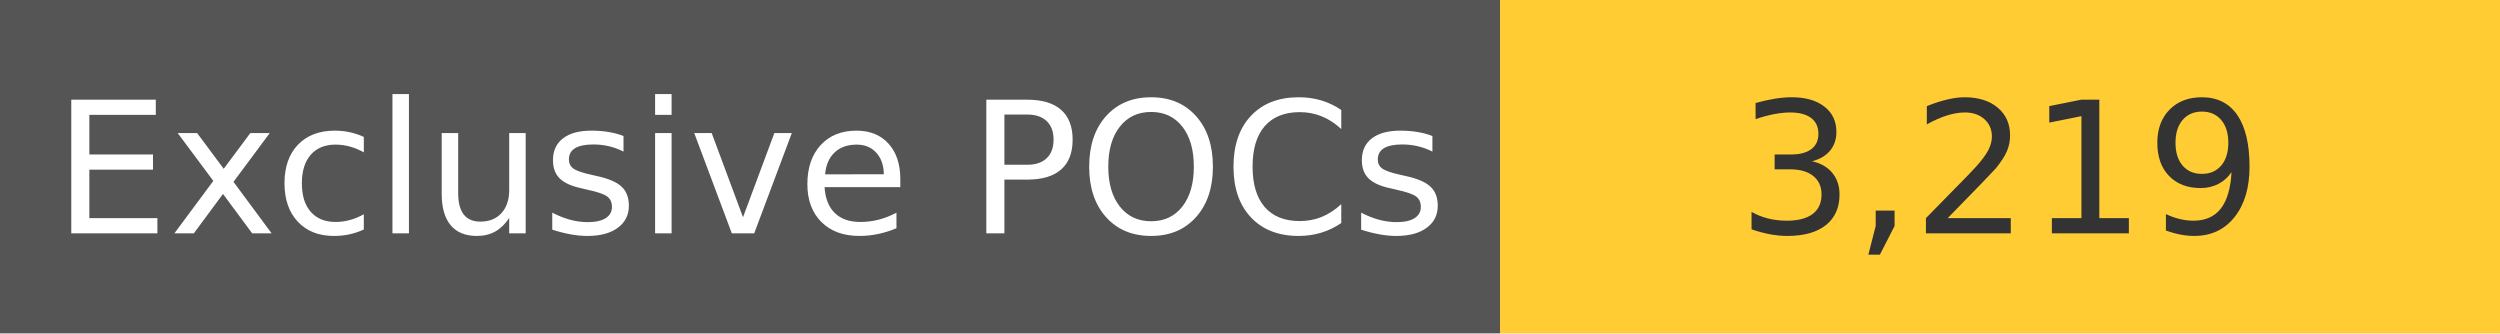
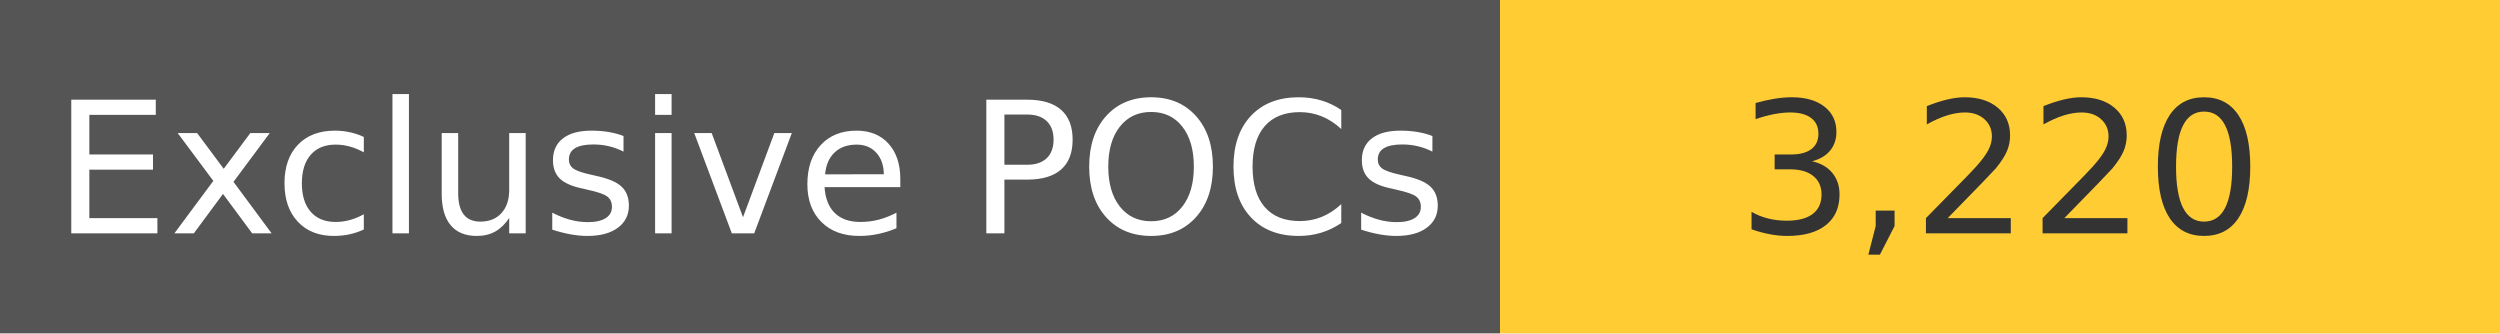
<svg xmlns="http://www.w3.org/2000/svg" width="150" height="20" role="img">
  <linearGradient id="s" x2="0" y2="100%">
    <stop offset="0" stop-color="#bbb" stop-opacity=".1" />
    <stop offset="1" stop-opacity=".1" />
  </linearGradient>
  <g>
    <rect width="90" height="20" fill="#555" />
    <rect x="90" width="267" height="20" fill="#ffcc33" />
  </g>
  <g fill="#fff" text-anchor="middle" font-family="Verdana,Geneva,DejaVu Sans,sans-serif" text-rendering="geometricPrecision" font-size="110">
    <text x="450" y="140" transform="scale(.1)" fill="#fff">
            Exclusive POCs
        </text>
    <text x="1200" y="140" transform="scale(.1)" fill="#333">
-             3,219
+             3,220
        </text>
  </g>
</svg>
